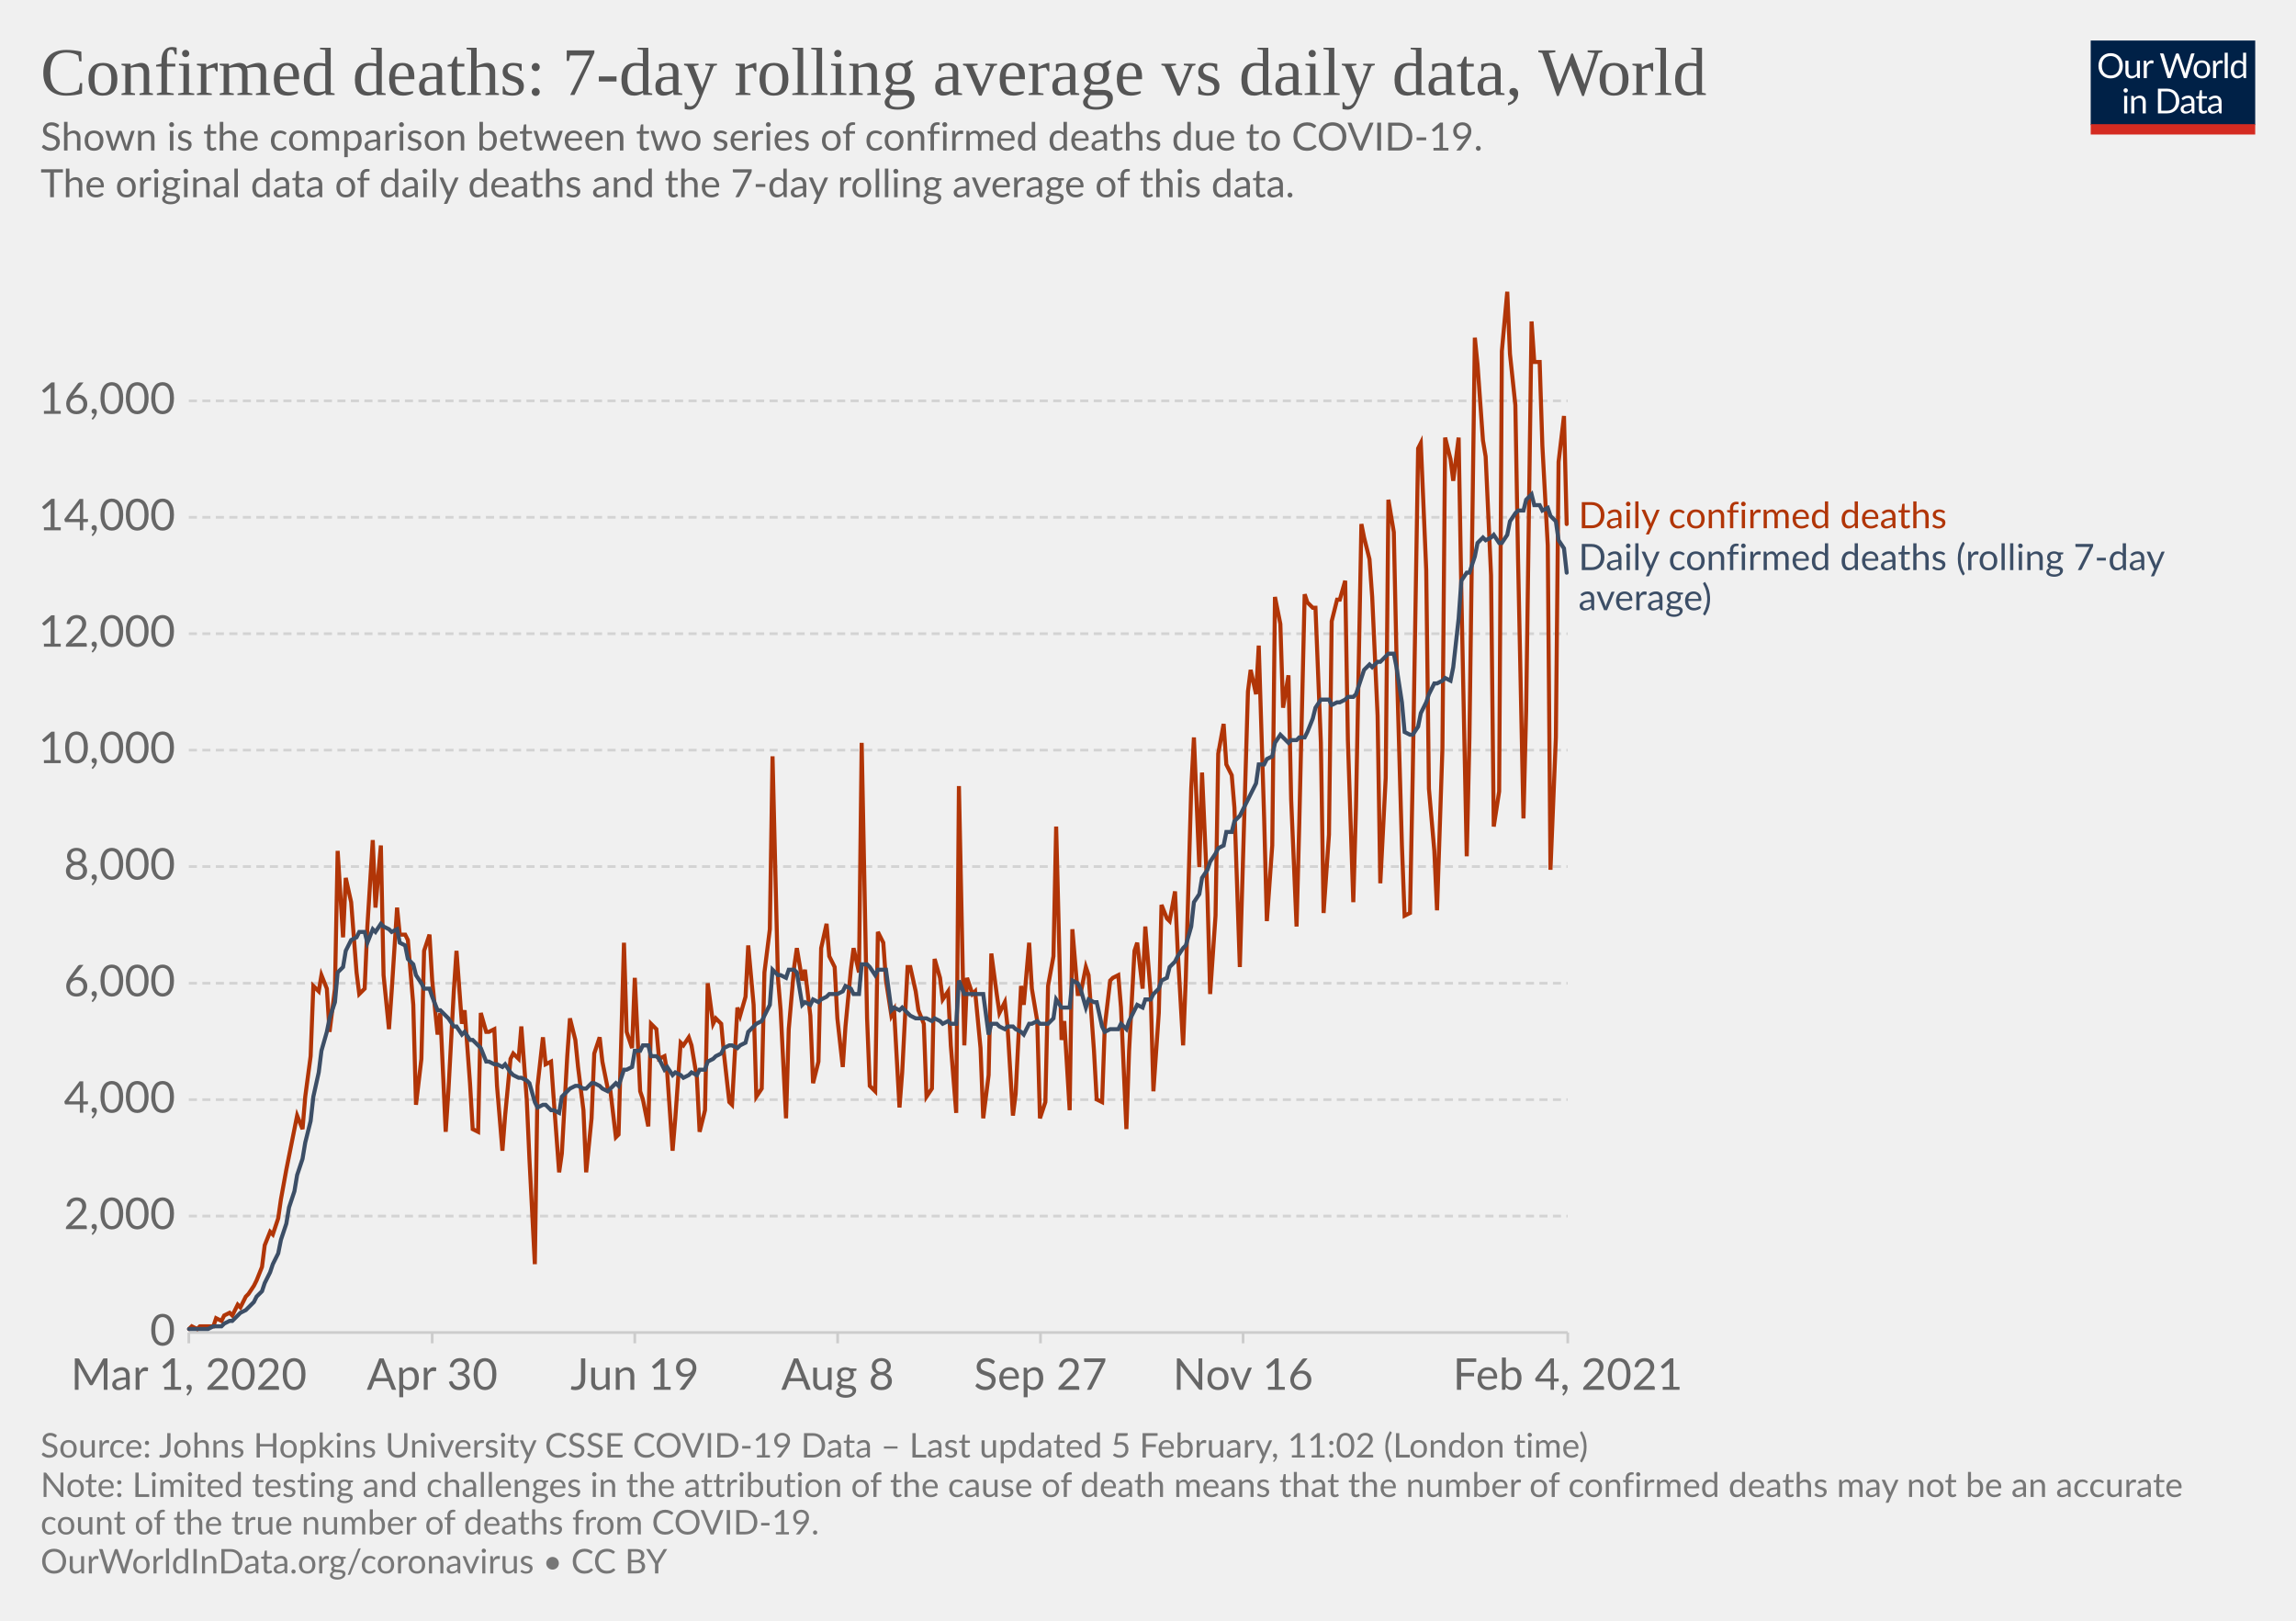
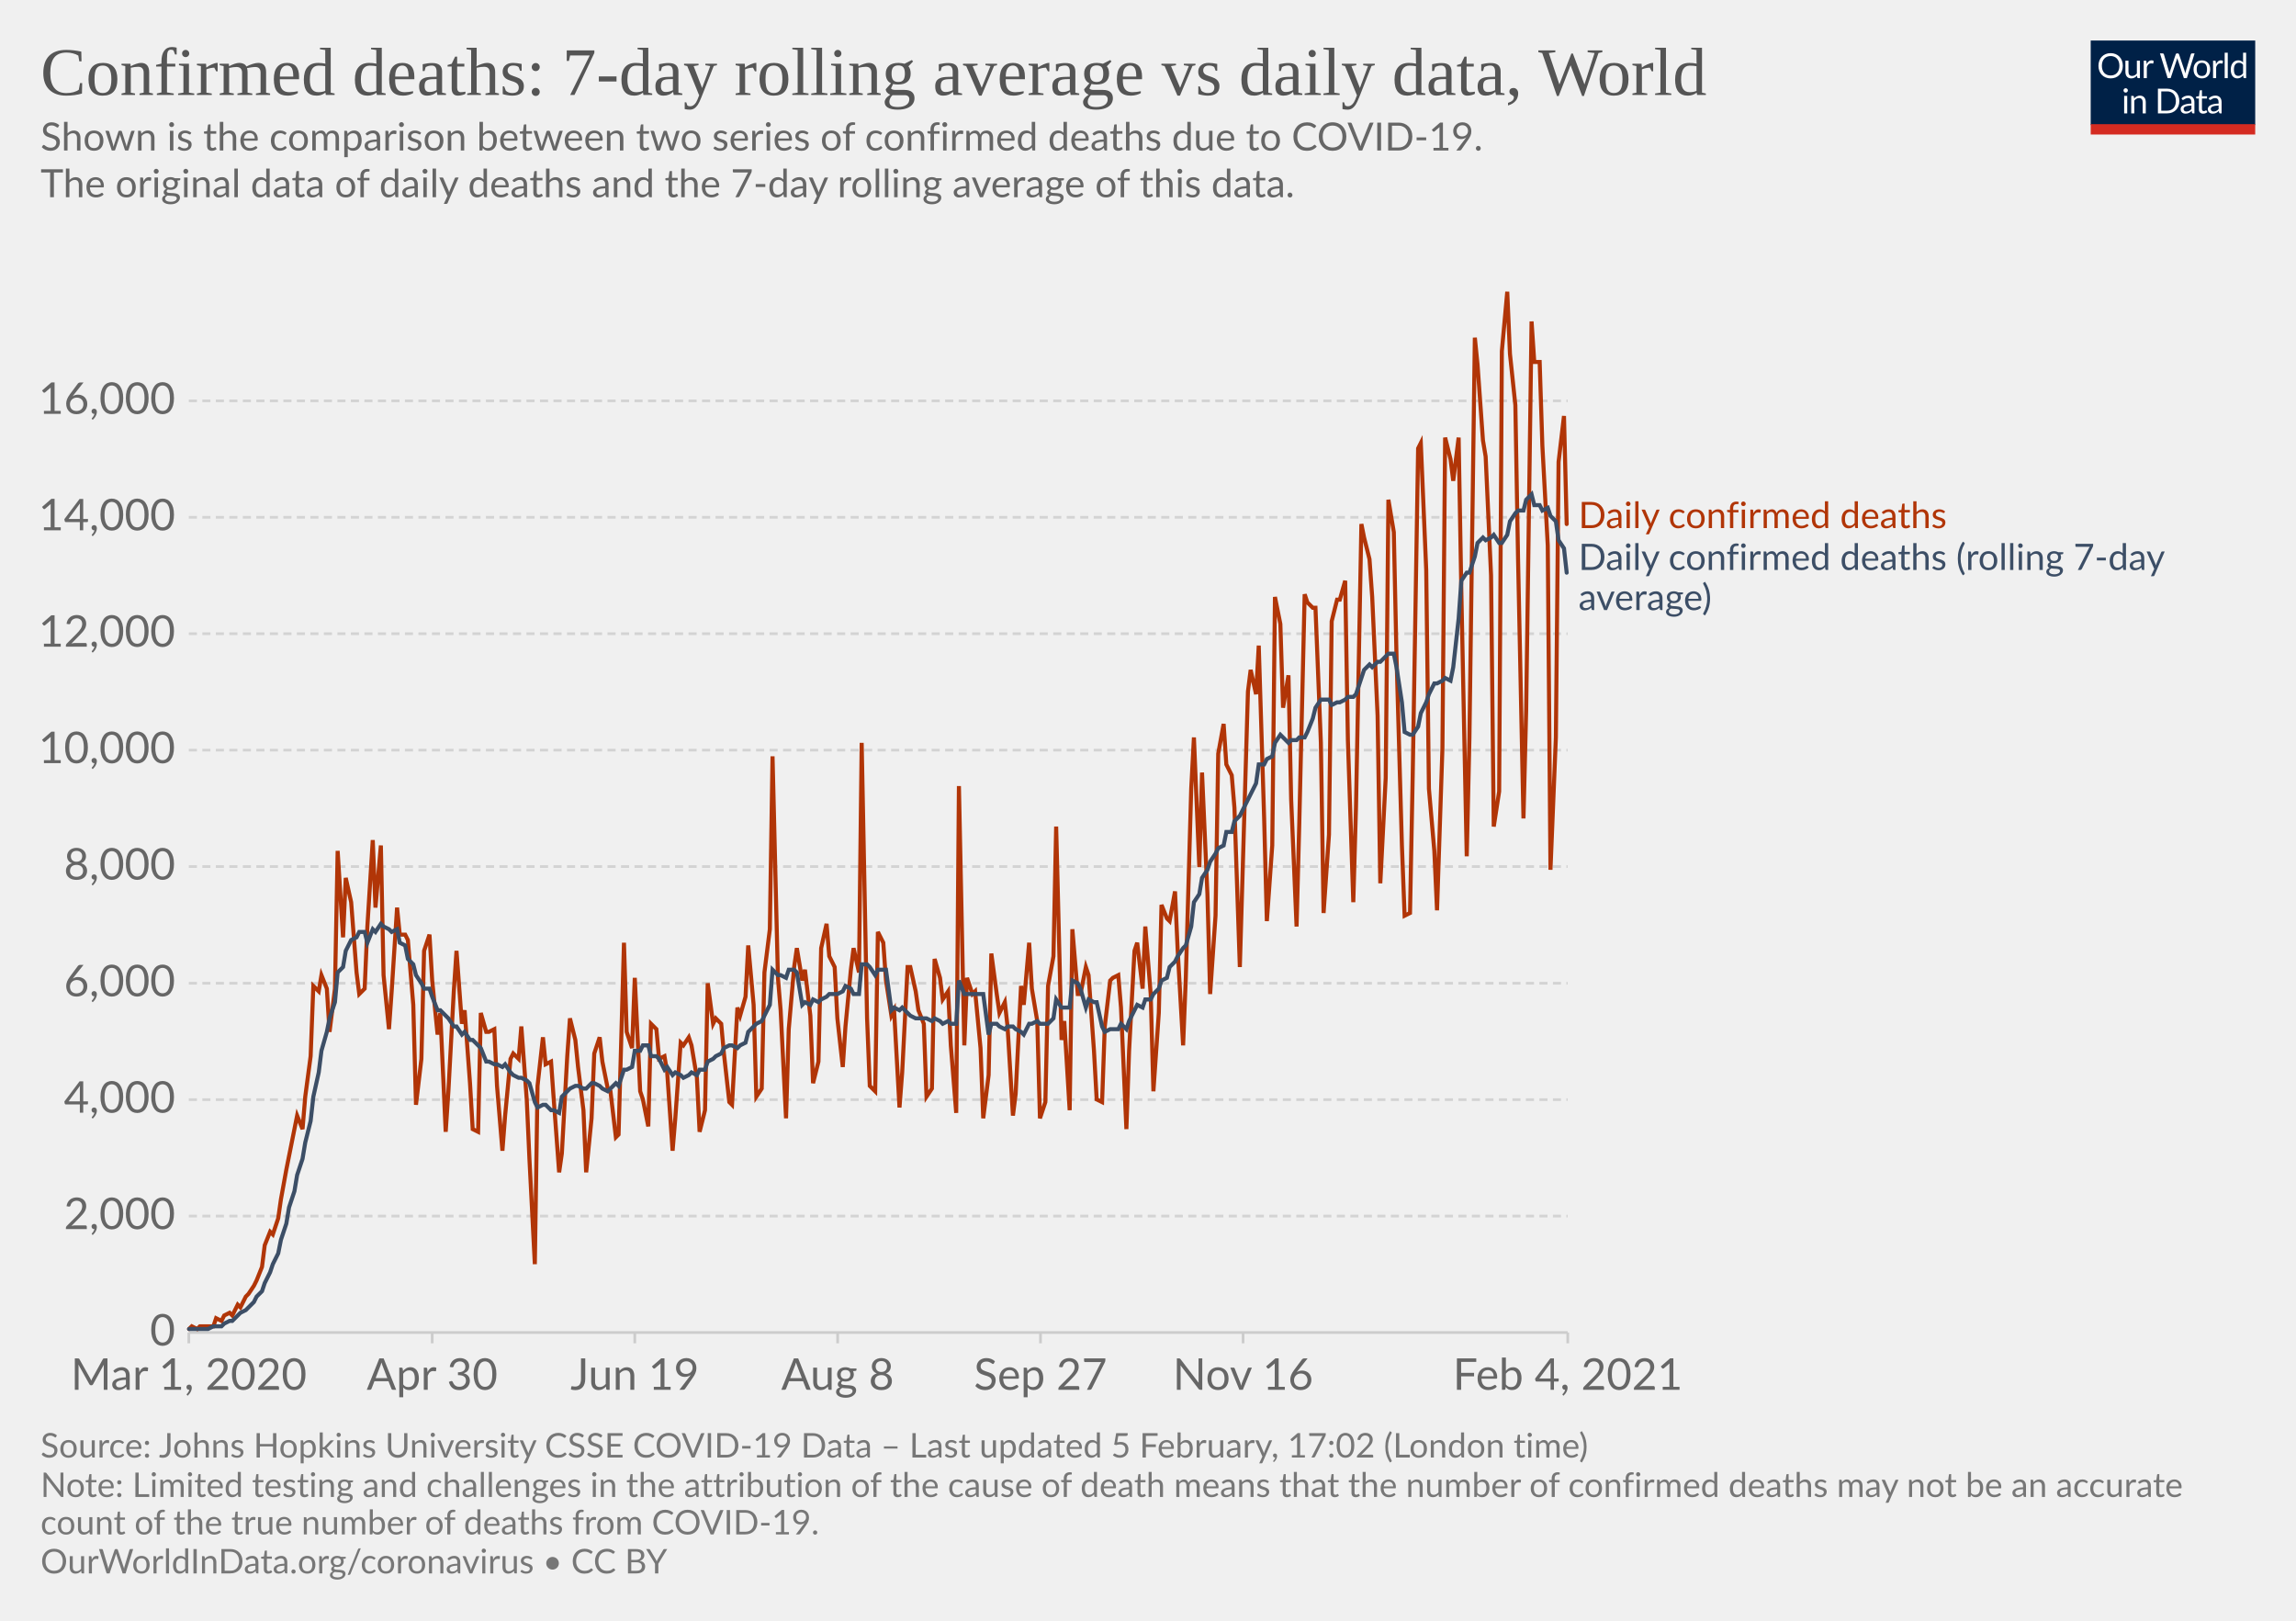
<svg xmlns="http://www.w3.org/2000/svg" version="1.1" style="background-color:#fff;-webkit-font-smoothing:antialiased" width="850" height="600" viewBox="0 0 850 600" font-family="Lato,'Helvetica Neue',Helvetica,Arial,sans-serif" font-size="18" text-rendering="optimizeLegibility">
  <g class="HeaderView">
    <g transform="matrix(.29 0 0 .29 774 15)">
      <svg width="210" height="120" viewBox="0 0 210 120" fill="none">
        <g clip-path="url(#clip0)">
          <path d="M0 0h210v107.89H0V0z" fill="#002147" />
          <path d="M40.98 32.25c0 2.36-.38 4.53-1.12 6.51a14.26 14.26 0 01-8.1 8.4c-1.9.78-4.02 1.17-6.34 1.17a16.6 16.6 0 01-6.33-1.17 14.31 14.31 0 01-8.08-8.4 18.29 18.29 0 01-1.12-6.51c0-2.36.38-4.53 1.12-6.5.75-1.97 1.8-3.67 3.17-5.1a14.32 14.32 0 014.9-3.34c1.92-.8 4.03-1.19 6.34-1.19 2.32 0 4.43.4 6.34 1.19 1.92.8 3.56 1.9 4.93 3.34a14.87 14.87 0 013.17 5.1 18.1 18.1 0 011.12 6.5zm-4.38 0c0-1.94-.26-3.68-.8-5.22a10.91 10.91 0 00-2.24-3.89 9.68 9.68 0 00-3.52-2.46 11.95 11.95 0 00-4.62-.86c-1.68 0-3.21.28-4.6.86a9.88 9.88 0 00-3.54 2.46 10.91 10.91 0 00-2.24 3.9c-.53 1.53-.8 3.27-.8 5.2 0 1.94.27 3.68.8 5.22a11.17 11.17 0 002.24 3.9 10.01 10.01 0 003.55 2.44c1.38.56 2.9.83 4.6.83s3.24-.27 4.61-.83a9.8 9.8 0 003.52-2.44 11.17 11.17 0 002.25-3.9c.53-1.54.8-3.28.8-5.21zm26.22-6.54V48H60.5c-.56 0-.9-.27-1.05-.81l-.31-2.4a12.45 12.45 0 01-3.26 2.6c-1.2.64-2.58.96-4.13.96-1.22 0-2.3-.2-3.24-.6a6.52 6.52 0 01-2.33-1.7 7.37 7.37 0 01-1.43-2.67c-.3-1.04-.46-2.2-.46-3.45V25.7h3.91v14.22c0 1.68.38 2.99 1.15 3.91.77.93 1.96 1.39 3.54 1.39 1.16 0 2.24-.27 3.23-.82a10.42 10.42 0 002.8-2.28V25.7h3.91zm8.61 4.47a9.94 9.94 0 012.6-3.56 5.64 5.64 0 013.76-1.3c.47 0 .92.05 1.34.15.44.1.83.27 1.17.49l-.3 2.92c-.09.37-.3.55-.66.55-.2 0-.5-.04-.9-.13a6.21 6.21 0 00-3.24.18 4.23 4.23 0 00-1.47.92c-.42.4-.81.9-1.17 1.5-.33.58-.64 1.26-.92 2.02V48H67.7V25.71h2.25c.42 0 .72.08.88.25.16.16.27.44.33.83l.26 3.39zm61.16-13.7L122.75 48h-3.82l-7.99-24.05a21.95 21.95 0 01-.42-1.58 38.36 38.36 0 01-.44 1.58L102.05 48h-3.83L88.4 16.47h3.54c.38 0 .7.1.95.29.26.2.43.43.5.73l6.52 21.9.28 1.28.29 1.46.3-1.46.38-1.27 7.41-21.91c.1-.25.26-.48.51-.69.27-.22.58-.33.95-.33h1.23c.38 0 .69.1.92.29a1.77 1.77 0 01.53.73l7.4 21.9a28.4 28.4 0 01.68 2.62 29.52 29.52 0 01.52-2.61l6.54-21.91a1.31 1.31 0 01.48-.7c.27-.21.58-.32.95-.32h3.32zm9.35 8.88c1.63 0 3.1.27 4.4.82a9.43 9.43 0 015.46 5.94c.5 1.4.74 2.98.74 4.73 0 1.76-.25 3.34-.74 4.75a9.43 9.43 0 01-5.46 5.92c-1.3.52-2.77.79-4.4.79-1.64 0-3.12-.27-4.44-.8a9.42 9.42 0 01-3.35-2.3c-.92-1-1.63-2.2-2.13-3.61-.49-1.41-.73-3-.73-4.75s.24-3.33.73-4.73c.5-1.43 1.2-2.64 2.13-3.63a9.4 9.4 0 013.35-2.31c1.32-.55 2.8-.82 4.44-.82zm0 19.89c2.2 0 3.84-.73 4.93-2.2 1.08-1.48 1.63-3.54 1.63-6.18 0-2.66-.55-4.72-1.63-6.2-1.09-1.49-2.73-2.23-4.93-2.23-1.12 0-2.09.2-2.93.57a5.71 5.71 0 00-2.06 1.65 7.5 7.5 0 00-1.24 2.67c-.26 1.04-.4 2.22-.4 3.54 0 2.64.55 4.7 1.64 6.18 1.1 1.47 2.76 2.2 4.99 2.2zm17.97-15.07a9.94 9.94 0 012.6-3.56 5.64 5.64 0 013.76-1.3c.47 0 .91.05 1.34.15.44.1.83.27 1.16.49l-.28 2.92c-.09.37-.31.55-.66.55-.2 0-.5-.04-.9-.13a6.2 6.2 0 00-3.24.18 4.23 4.23 0 00-1.47.92c-.43.4-.82.9-1.17 1.5a13.1 13.1 0 00-.92 2.02V48h-3.94V25.71h2.24c.43 0 .72.08.88.25.17.16.28.44.33.83l.27 3.39zm15.04-14.59V48h-3.92V15.6h3.92zm19.55 15.43a6.22 6.22 0 00-2.38-2.05 6.7 6.7 0 00-2.86-.6c-2.07 0-3.66.75-4.77 2.23-1.12 1.48-1.68 3.6-1.68 6.33 0 1.46.13 2.7.38 3.74a7.29 7.29 0 001.1 2.56 4.35 4.35 0 001.78 1.45c.7.3 1.5.46 2.4.46 1.29 0 2.41-.3 3.36-.88a9.6 9.6 0 002.67-2.49V31.02zm3.91-15.43V48h-2.33c-.56 0-.9-.27-1.06-.81l-.35-2.71a12.13 12.13 0 01-3.25 2.77 8.28 8.28 0 01-4.23 1.06 7.31 7.31 0 01-6.14-2.9c-.73-.96-1.3-2.15-1.69-3.57a18.35 18.35 0 01.07-9.48 11.29 11.29 0 011.89-3.7 8.7 8.7 0 017.06-3.34 7.96 7.96 0 016.12 2.62V15.59h3.91zM46.61 70.71V93H42.7V70.71h3.91zm.84-7c0 .39-.08.75-.24 1.09a2.81 2.81 0 01-1.52 1.47 2.67 2.67 0 01-2.16 0 2.9 2.9 0 01-1.45-1.47 2.67 2.67 0 010-2.16c.15-.35.35-.65.6-.9.25-.27.53-.47.85-.62a2.67 2.67 0 012.16 0c.35.15.65.35.9.62.27.25.47.55.62.9.16.34.24.7.24 1.08zm7.97 10.24c.49-.54 1-1.04 1.54-1.48a9.85 9.85 0 013.66-1.84 8.96 8.96 0 015.43.35c.94.4 1.72.97 2.33 1.71a7.36 7.36 0 011.43 2.67c.32 1.04.49 2.19.49 3.45V93h-3.94V78.81c0-1.69-.4-3-1.17-3.92-.76-.93-1.93-1.4-3.5-1.4a6.6 6.6 0 00-3.25.83c-1 .56-1.92 1.31-2.77 2.27V93h-3.94V70.71h2.35c.56 0 .9.28 1.04.82l.3 2.42zm57.7 3.3c0 2.36-.37 4.5-1.11 6.44a14.3 14.3 0 01-3.17 4.98 14.1 14.1 0 01-4.93 3.2c-1.9.76-4.02 1.13-6.33 1.13H85.8V61.47h11.77c2.31 0 4.42.39 6.33 1.15a13.8 13.8 0 018.1 8.18 17.75 17.75 0 011.12 6.45zm-4.37 0c0-1.94-.26-3.67-.8-5.2a10.94 10.94 0 00-2.23-3.87 9.57 9.57 0 00-3.53-2.42 12.23 12.23 0 00-4.61-.83h-7.5v24.62h7.5c1.7 0 3.24-.28 4.61-.84a9.7 9.7 0 003.53-2.4 10.94 10.94 0 002.24-3.87c.53-1.53.8-3.26.8-5.2zm19.8 5.72c-1.8.06-3.34.2-4.62.44-1.26.22-2.3.51-3.1.88-.8.36-1.37.8-1.74 1.3-.35.5-.53 1.05-.53 1.67 0 .58.1 1.1.3 1.52a3 3 0 00.76 1.05c.34.27.73.46 1.17.6a6.13 6.13 0 001.45.17 7.28 7.28 0 003.5-.81 11.95 11.95 0 002.82-2.2v-4.62zm-12.65-9.11a12.73 12.73 0 013.98-2.66c1.43-.59 3-.88 4.73-.88 1.25 0 2.36.2 3.33.61a6.81 6.81 0 013.94 4.38c.33 1.04.5 2.19.5 3.43V93h-1.74a1.8 1.8 0 01-.88-.18c-.2-.13-.36-.38-.48-.74l-.44-2.12-1.72 1.46a9.48 9.48 0 01-3.74 1.7c-.69.15-1.46.23-2.3.23-.87 0-1.69-.12-2.45-.35a5.34 5.34 0 01-3.34-2.93 6.64 6.64 0 01-.49-2.64c0-.88.25-1.72.73-2.53a6.33 6.33 0 012.35-2.17c1.09-.63 2.5-1.15 4.25-1.54 1.75-.41 3.89-.65 6.42-.7v-1.75c0-1.73-.37-3.03-1.12-3.91-.75-.9-1.84-1.34-3.28-1.34-.97 0-1.78.12-2.44.37-.64.23-1.2.5-1.7.81l-1.23.82c-.33.23-.67.35-1 .35-.27 0-.5-.07-.69-.2a2.1 2.1 0 01-.48-.53l-.7-1.25zm27.67 19.5c-1.76 0-3.12-.5-4.07-1.48-.94-.98-1.41-2.4-1.41-4.25V74h-2.68a.9.9 0 01-.6-.2c-.16-.14-.24-.36-.24-.66v-1.56l3.65-.46.9-6.89a.9.9 0 01.29-.52.88.88 0 01.62-.22H142v7.67h6.44V74H142v13.38c0 .94.22 1.63.68 2.09.45.45 1.04.68 1.76.68a3.21 3.21 0 001.85-.53l.55-.35c.16-.12.3-.18.41-.18.2 0 .4.13.55.38l1.15 1.87a7.45 7.45 0 01-2.44 1.5 8.53 8.53 0 01-2.95.52zm19.68-10.4c-1.8.07-3.34.21-4.62.45-1.26.22-2.3.51-3.1.88-.8.36-1.37.8-1.74 1.3-.35.5-.53 1.05-.53 1.67 0 .58.1 1.1.3 1.52a2.9 2.9 0 00.76 1.05c.34.27.73.46 1.17.6a6.13 6.13 0 001.45.17 7.3 7.3 0 003.5-.81 12.04 12.04 0 002.82-2.2v-4.62zm-12.65-9.1a12.72 12.72 0 013.99-2.66c1.42-.59 3-.88 4.72-.88 1.25 0 2.36.2 3.33.61a6.81 6.81 0 013.94 4.38c.33 1.04.5 2.19.5 3.43V93h-1.74a1.8 1.8 0 01-.88-.18c-.2-.13-.36-.38-.48-.74l-.44-2.12-1.72 1.46a9.48 9.48 0 01-3.74 1.7c-.69.15-1.46.23-2.3.23-.87 0-1.69-.12-2.45-.35a5.33 5.33 0 01-3.34-2.93 6.62 6.62 0 01-.49-2.64c0-.88.25-1.72.73-2.53a6.33 6.33 0 012.35-2.17c1.09-.63 2.5-1.15 4.25-1.54a31.2 31.2 0 016.42-.7v-1.75c0-1.73-.37-3.03-1.12-3.91-.75-.9-1.84-1.34-3.28-1.34-.97 0-1.78.12-2.44.37-.64.23-1.2.5-1.7.81l-1.22.82c-.34.23-.68.35-1.02.35-.26 0-.49-.07-.68-.2a1.88 1.88 0 01-.48-.53l-.7-1.25zM40.98 32.25c0 2.36-.38 4.53-1.12 6.51a14.26 14.26 0 01-8.1 8.4c-1.9.78-4.02 1.17-6.34 1.17a16.6 16.6 0 01-6.33-1.17 14.31 14.31 0 01-8.08-8.4 18.29 18.29 0 01-1.12-6.51c0-2.36.38-4.53 1.12-6.5.75-1.97 1.8-3.67 3.17-5.1a14.32 14.32 0 014.9-3.34c1.92-.8 4.03-1.19 6.34-1.19 2.32 0 4.43.4 6.34 1.19 1.92.8 3.56 1.9 4.93 3.34a14.87 14.87 0 013.17 5.1 18.1 18.1 0 011.12 6.5zm-4.38 0c0-1.94-.26-3.68-.8-5.22a10.91 10.91 0 00-2.24-3.89 9.68 9.68 0 00-3.52-2.46 11.95 11.95 0 00-4.62-.86c-1.68 0-3.21.28-4.6.86a9.88 9.88 0 00-3.54 2.46 10.91 10.91 0 00-2.24 3.9c-.53 1.53-.8 3.27-.8 5.2 0 1.94.27 3.68.8 5.22a11.17 11.17 0 002.24 3.9 10.01 10.01 0 003.55 2.44c1.38.56 2.9.83 4.6.83s3.24-.27 4.61-.83a9.8 9.8 0 003.52-2.44 11.17 11.17 0 002.25-3.9c.53-1.54.8-3.28.8-5.21zm26.22-6.54V48H60.5c-.56 0-.9-.27-1.05-.81l-.31-2.4a12.45 12.45 0 01-3.26 2.6c-1.2.64-2.58.96-4.13.96-1.22 0-2.3-.2-3.24-.6a6.52 6.52 0 01-2.33-1.7 7.37 7.37 0 01-1.43-2.67c-.3-1.04-.46-2.2-.46-3.45V25.7h3.91v14.22c0 1.68.38 2.99 1.15 3.91.77.93 1.96 1.39 3.54 1.39 1.16 0 2.24-.27 3.23-.82a10.42 10.42 0 002.8-2.28V25.7h3.91zm8.61 4.47a9.94 9.94 0 012.6-3.56 5.64 5.64 0 013.76-1.3c.47 0 .92.05 1.34.15.44.1.83.27 1.17.49l-.3 2.92c-.09.37-.3.55-.66.55-.2 0-.5-.04-.9-.13a6.21 6.21 0 00-3.24.18 4.23 4.23 0 00-1.47.92c-.42.4-.81.9-1.17 1.5-.33.58-.64 1.26-.92 2.02V48H67.7V25.71h2.25c.42 0 .72.08.88.25.16.16.27.44.33.83l.26 3.39zm61.16-13.7L122.75 48h-3.82l-7.99-24.05a21.95 21.95 0 01-.42-1.58 38.36 38.36 0 01-.44 1.58L102.05 48h-3.83L88.4 16.47h3.54c.38 0 .7.1.95.29.26.2.43.43.5.73l6.52 21.9.28 1.28.29 1.46.3-1.46.38-1.27 7.41-21.91c.1-.25.26-.48.51-.69.27-.22.58-.33.95-.33h1.23c.38 0 .69.1.92.29a1.77 1.77 0 01.53.73l7.4 21.9a28.4 28.4 0 01.68 2.62 29.52 29.52 0 01.52-2.61l6.54-21.91a1.31 1.31 0 01.48-.7c.27-.21.58-.32.95-.32h3.32zm9.35 8.88c1.63 0 3.1.27 4.4.82a9.43 9.43 0 015.46 5.94c.5 1.4.74 2.98.74 4.73 0 1.76-.25 3.34-.74 4.75a9.43 9.43 0 01-5.46 5.92c-1.3.52-2.77.79-4.4.79-1.64 0-3.12-.27-4.44-.8a9.42 9.42 0 01-3.35-2.3c-.92-1-1.63-2.2-2.13-3.61-.49-1.41-.73-3-.73-4.75s.24-3.33.73-4.73c.5-1.43 1.2-2.64 2.13-3.63a9.4 9.4 0 013.35-2.31c1.32-.55 2.8-.82 4.44-.82zm0 19.89c2.2 0 3.84-.73 4.93-2.2 1.08-1.48 1.63-3.54 1.63-6.18 0-2.66-.55-4.72-1.63-6.2-1.09-1.49-2.73-2.23-4.93-2.23-1.12 0-2.09.2-2.93.57a5.71 5.71 0 00-2.06 1.65 7.5 7.5 0 00-1.24 2.67c-.26 1.04-.4 2.22-.4 3.54 0 2.64.55 4.7 1.64 6.18 1.1 1.47 2.76 2.2 4.99 2.2zm17.97-15.07a9.94 9.94 0 012.6-3.56 5.64 5.64 0 013.76-1.3c.47 0 .91.05 1.34.15.44.1.83.27 1.16.49l-.28 2.92c-.09.37-.31.55-.66.55-.2 0-.5-.04-.9-.13a6.2 6.2 0 00-3.24.18 4.23 4.23 0 00-1.47.92c-.43.4-.82.9-1.17 1.5a13.1 13.1 0 00-.92 2.02V48h-3.94V25.71h2.24c.43 0 .72.08.88.25.17.16.28.44.33.83l.27 3.39zm15.04-14.59V48h-3.92V15.6h3.92zm19.55 15.43a6.22 6.22 0 00-2.38-2.05 6.7 6.7 0 00-2.86-.6c-2.07 0-3.66.75-4.77 2.23-1.12 1.48-1.68 3.6-1.68 6.33 0 1.46.13 2.7.38 3.74a7.29 7.29 0 001.1 2.56 4.35 4.35 0 001.78 1.45c.7.3 1.5.46 2.4.46 1.29 0 2.41-.3 3.36-.88a9.6 9.6 0 002.67-2.49V31.02zm3.91-15.43V48h-2.33c-.56 0-.9-.27-1.06-.81l-.35-2.71a12.13 12.13 0 01-3.25 2.77 8.28 8.28 0 01-4.23 1.06 7.31 7.31 0 01-6.14-2.9c-.73-.96-1.3-2.15-1.69-3.57a18.35 18.35 0 01.07-9.48 11.29 11.29 0 011.89-3.7 8.7 8.7 0 017.06-3.34 7.96 7.96 0 016.12 2.62V15.59h3.91zM46.61 70.71V93H42.7V70.71h3.91zm.84-7c0 .39-.08.75-.24 1.09a2.81 2.81 0 01-1.52 1.47 2.67 2.67 0 01-2.16 0 2.9 2.9 0 01-1.45-1.47 2.67 2.67 0 010-2.16c.15-.35.35-.65.6-.9.25-.27.53-.47.85-.62a2.67 2.67 0 012.16 0c.35.15.65.35.9.62.27.25.47.55.62.9.16.34.24.7.24 1.08zm7.97 10.24c.49-.54 1-1.04 1.54-1.48a9.85 9.85 0 013.66-1.84 8.96 8.96 0 015.43.35c.94.4 1.72.97 2.33 1.71a7.36 7.36 0 011.43 2.67c.32 1.04.49 2.19.49 3.45V93h-3.94V78.81c0-1.69-.4-3-1.17-3.92-.76-.93-1.93-1.4-3.5-1.4a6.6 6.6 0 00-3.25.83c-1 .56-1.92 1.31-2.77 2.27V93h-3.94V70.71h2.35c.56 0 .9.28 1.04.82l.3 2.42zm57.7 3.3c0 2.36-.37 4.5-1.11 6.44a14.3 14.3 0 01-3.17 4.98 14.1 14.1 0 01-4.93 3.2c-1.9.76-4.02 1.13-6.33 1.13H85.8V61.47h11.77c2.31 0 4.42.39 6.33 1.15a13.8 13.8 0 018.1 8.18 17.75 17.75 0 011.12 6.45zm-4.37 0c0-1.94-.26-3.67-.8-5.2a10.94 10.94 0 00-2.23-3.87 9.57 9.57 0 00-3.53-2.42 12.23 12.23 0 00-4.61-.83h-7.5v24.62h7.5c1.7 0 3.24-.28 4.61-.84a9.7 9.7 0 003.53-2.4 10.94 10.94 0 002.24-3.87c.53-1.53.8-3.26.8-5.2zm19.8 5.72c-1.8.06-3.34.2-4.62.44-1.26.22-2.3.51-3.1.88-.8.36-1.37.8-1.74 1.3-.35.5-.53 1.05-.53 1.67 0 .58.1 1.1.3 1.52a3 3 0 00.76 1.05c.34.27.73.46 1.17.6a6.13 6.13 0 001.45.17 7.28 7.28 0 003.5-.81 11.95 11.95 0 002.82-2.2v-4.62zm-12.65-9.11a12.73 12.73 0 013.98-2.66c1.43-.59 3-.88 4.73-.88 1.25 0 2.36.2 3.33.61a6.81 6.81 0 013.94 4.38c.33 1.04.5 2.19.5 3.43V93h-1.74a1.8 1.8 0 01-.88-.18c-.2-.13-.36-.38-.48-.74l-.44-2.12-1.72 1.46a9.48 9.48 0 01-3.74 1.7c-.69.15-1.46.23-2.3.23-.87 0-1.69-.12-2.45-.35a5.34 5.34 0 01-3.34-2.93 6.64 6.64 0 01-.49-2.64c0-.88.25-1.72.73-2.53a6.33 6.33 0 012.35-2.17c1.09-.63 2.5-1.15 4.25-1.54 1.75-.41 3.89-.65 6.42-.7v-1.75c0-1.73-.37-3.03-1.12-3.91-.75-.9-1.84-1.34-3.28-1.34-.97 0-1.78.12-2.44.37-.64.23-1.2.5-1.7.81l-1.23.82c-.33.23-.67.35-1 .35-.27 0-.5-.07-.69-.2a2.1 2.1 0 01-.48-.53l-.7-1.25zm27.67 19.5c-1.76 0-3.12-.5-4.07-1.48-.94-.98-1.41-2.4-1.41-4.25V74h-2.68a.9.9 0 01-.6-.2c-.16-.14-.24-.36-.24-.66v-1.56l3.65-.46.9-6.89a.9.9 0 01.29-.52.88.88 0 01.62-.22H142v7.67h6.44V74H142v13.38c0 .94.22 1.63.68 2.09.45.45 1.04.68 1.76.68a3.21 3.21 0 001.85-.53l.55-.35c.16-.12.3-.18.41-.18.2 0 .4.13.55.38l1.15 1.87a7.45 7.45 0 01-2.44 1.5 8.53 8.53 0 01-2.95.52zm19.68-10.4c-1.8.07-3.34.21-4.62.45-1.26.22-2.3.51-3.1.88-.8.36-1.37.8-1.74 1.3-.35.5-.53 1.05-.53 1.67 0 .58.1 1.1.3 1.52a2.9 2.9 0 00.76 1.05c.34.27.73.46 1.17.6a6.13 6.13 0 001.45.17 7.3 7.3 0 003.5-.81 12.04 12.04 0 002.82-2.2v-4.62zm-12.65-9.1a12.72 12.72 0 013.99-2.66c1.42-.59 3-.88 4.72-.88 1.25 0 2.36.2 3.33.61a6.81 6.81 0 013.94 4.38c.33 1.04.5 2.19.5 3.43V93h-1.74a1.8 1.8 0 01-.88-.18c-.2-.13-.36-.38-.48-.74l-.44-2.12-1.72 1.46a9.48 9.48 0 01-3.74 1.7c-.69.15-1.46.23-2.3.23-.87 0-1.69-.12-2.45-.35a5.33 5.33 0 01-3.34-2.93 6.62 6.62 0 01-.49-2.64c0-.88.25-1.72.73-2.53a6.33 6.33 0 012.35-2.17c1.09-.63 2.5-1.15 4.25-1.54a31.2 31.2 0 016.42-.7v-1.75c0-1.73-.37-3.03-1.12-3.91-.75-.9-1.84-1.34-3.28-1.34-.97 0-1.78.12-2.44.37-.64.23-1.2.5-1.7.81l-1.22.82c-.34.23-.68.35-1.02.35-.26 0-.49-.07-.68-.2a1.88 1.88 0 01-.48-.53l-.7-1.25zM40.98 32.25c0 2.36-.38 4.53-1.12 6.51a14.26 14.26 0 01-8.1 8.4c-1.9.78-4.02 1.17-6.34 1.17a16.6 16.6 0 01-6.33-1.17 14.31 14.31 0 01-8.08-8.4 18.29 18.29 0 01-1.12-6.51c0-2.36.38-4.53 1.12-6.5.75-1.97 1.8-3.67 3.17-5.1a14.32 14.32 0 014.9-3.34c1.92-.8 4.03-1.19 6.34-1.19 2.32 0 4.43.4 6.34 1.19 1.92.8 3.56 1.9 4.93 3.34a14.87 14.87 0 013.17 5.1 18.1 18.1 0 011.12 6.5zm-4.38 0c0-1.94-.26-3.68-.8-5.22a10.91 10.91 0 00-2.24-3.89 9.68 9.68 0 00-3.52-2.46 11.95 11.95 0 00-4.62-.86c-1.68 0-3.21.28-4.6.86a9.88 9.88 0 00-3.54 2.46 10.91 10.91 0 00-2.24 3.9c-.53 1.53-.8 3.27-.8 5.2 0 1.94.27 3.68.8 5.22a11.17 11.17 0 002.24 3.9 10.01 10.01 0 003.55 2.44c1.38.56 2.9.83 4.6.83s3.24-.27 4.61-.83a9.8 9.8 0 003.52-2.44 11.17 11.17 0 002.25-3.9c.53-1.54.8-3.28.8-5.21zm26.22-6.54V48H60.5c-.56 0-.9-.27-1.05-.81l-.31-2.4a12.45 12.45 0 01-3.26 2.6c-1.2.64-2.58.96-4.13.96-1.22 0-2.3-.2-3.24-.6a6.52 6.52 0 01-2.33-1.7 7.37 7.37 0 01-1.43-2.67c-.3-1.04-.46-2.2-.46-3.45V25.7h3.91v14.22c0 1.68.38 2.99 1.15 3.91.77.93 1.96 1.39 3.54 1.39 1.16 0 2.24-.27 3.23-.82a10.42 10.42 0 002.8-2.28V25.7h3.91zm8.61 4.47a9.94 9.94 0 012.6-3.56 5.64 5.64 0 013.76-1.3c.47 0 .92.05 1.34.15.44.1.83.27 1.17.49l-.3 2.92c-.09.37-.3.55-.66.55-.2 0-.5-.04-.9-.13a6.21 6.21 0 00-3.24.18 4.23 4.23 0 00-1.47.92c-.42.4-.81.9-1.17 1.5-.33.58-.64 1.26-.92 2.02V48H67.7V25.71h2.25c.42 0 .72.08.88.25.16.16.27.44.33.83l.26 3.39zm61.16-13.7L122.75 48h-3.82l-7.99-24.05a21.95 21.95 0 01-.42-1.58 38.36 38.36 0 01-.44 1.58L102.05 48h-3.83L88.4 16.47h3.54c.38 0 .7.1.95.29.26.2.43.43.5.73l6.52 21.9.28 1.28.29 1.46.3-1.46.38-1.27 7.41-21.91c.1-.25.26-.48.51-.69.27-.22.58-.33.95-.33h1.23c.38 0 .69.1.92.29a1.77 1.77 0 01.53.73l7.4 21.9a28.4 28.4 0 01.68 2.62 29.52 29.52 0 01.52-2.61l6.54-21.91a1.31 1.31 0 01.48-.7c.27-.21.58-.32.95-.32h3.32zm9.35 8.88c1.63 0 3.1.27 4.4.82a9.43 9.43 0 015.46 5.94c.5 1.4.74 2.98.74 4.73 0 1.76-.25 3.34-.74 4.75a9.43 9.43 0 01-5.46 5.92c-1.3.52-2.77.79-4.4.79-1.64 0-3.12-.27-4.44-.8a9.42 9.42 0 01-3.35-2.3c-.92-1-1.63-2.2-2.13-3.61-.49-1.41-.73-3-.73-4.75s.24-3.33.73-4.73c.5-1.43 1.2-2.64 2.13-3.63a9.4 9.4 0 013.35-2.31c1.32-.55 2.8-.82 4.44-.82zm0 19.89c2.2 0 3.84-.73 4.93-2.2 1.08-1.48 1.63-3.54 1.63-6.18 0-2.66-.55-4.72-1.63-6.2-1.09-1.49-2.73-2.23-4.93-2.23-1.12 0-2.09.2-2.93.57a5.71 5.71 0 00-2.06 1.65 7.5 7.5 0 00-1.24 2.67c-.26 1.04-.4 2.22-.4 3.54 0 2.64.55 4.7 1.64 6.18 1.1 1.47 2.76 2.2 4.99 2.2zm17.97-15.07a9.94 9.94 0 012.6-3.56 5.64 5.64 0 013.76-1.3c.47 0 .91.05 1.34.15.44.1.83.27 1.16.49l-.28 2.92c-.09.37-.31.55-.66.55-.2 0-.5-.04-.9-.13a6.2 6.2 0 00-3.24.18 4.23 4.23 0 00-1.47.92c-.43.4-.82.9-1.17 1.5a13.1 13.1 0 00-.92 2.02V48h-3.94V25.71h2.24c.43 0 .72.08.88.25.17.16.28.44.33.83l.27 3.39zm15.04-14.59V48h-3.92V15.6h3.92zm19.55 15.43a6.22 6.22 0 00-2.38-2.05 6.7 6.7 0 00-2.86-.6c-2.07 0-3.66.75-4.77 2.23-1.12 1.48-1.68 3.6-1.68 6.33 0 1.46.13 2.7.38 3.74a7.29 7.29 0 001.1 2.56 4.35 4.35 0 001.78 1.45c.7.3 1.5.46 2.4.46 1.29 0 2.41-.3 3.36-.88a9.6 9.6 0 002.67-2.49V31.02zm3.91-15.43V48h-2.33c-.56 0-.9-.27-1.06-.81l-.35-2.71a12.13 12.13 0 01-3.25 2.77 8.28 8.28 0 01-4.23 1.06 7.31 7.31 0 01-6.14-2.9c-.73-.96-1.3-2.15-1.69-3.57a18.35 18.35 0 01.07-9.48 11.29 11.29 0 011.89-3.7 8.7 8.7 0 017.06-3.34 7.96 7.96 0 016.12 2.62V15.59h3.91zM46.61 70.71V93H42.7V70.71h3.91zm.84-7c0 .39-.08.75-.24 1.09a2.81 2.81 0 01-1.52 1.47 2.67 2.67 0 01-2.16 0 2.9 2.9 0 01-1.45-1.47 2.67 2.67 0 010-2.16c.15-.35.35-.65.6-.9.25-.27.53-.47.85-.62a2.67 2.67 0 012.16 0c.35.15.65.35.9.62.27.25.47.55.62.9.16.34.24.7.24 1.08zm7.97 10.24c.49-.54 1-1.04 1.54-1.48a9.85 9.85 0 013.66-1.84 8.96 8.96 0 015.43.35c.94.4 1.72.97 2.33 1.71a7.36 7.36 0 011.43 2.67c.32 1.04.49 2.19.49 3.45V93h-3.94V78.81c0-1.69-.4-3-1.17-3.92-.76-.93-1.93-1.4-3.5-1.4a6.6 6.6 0 00-3.25.83c-1 .56-1.92 1.31-2.77 2.27V93h-3.94V70.71h2.35c.56 0 .9.28 1.04.82l.3 2.42zm57.7 3.3c0 2.36-.37 4.5-1.11 6.44a14.3 14.3 0 01-3.17 4.98 14.1 14.1 0 01-4.93 3.2c-1.9.76-4.02 1.13-6.33 1.13H85.8V61.47h11.77c2.31 0 4.42.39 6.33 1.15a13.8 13.8 0 018.1 8.18 17.75 17.75 0 011.12 6.45zm-4.37 0c0-1.94-.26-3.67-.8-5.2a10.94 10.94 0 00-2.23-3.87 9.57 9.57 0 00-3.53-2.42 12.23 12.23 0 00-4.61-.83h-7.5v24.62h7.5c1.7 0 3.24-.28 4.61-.84a9.7 9.7 0 003.53-2.4 10.94 10.94 0 002.24-3.87c.53-1.53.8-3.26.8-5.2zm19.8 5.72c-1.8.06-3.34.2-4.62.44-1.26.22-2.3.51-3.1.88-.8.36-1.37.8-1.74 1.3-.35.5-.53 1.05-.53 1.67 0 .58.1 1.1.3 1.52a3 3 0 00.76 1.05c.34.27.73.46 1.17.6a6.13 6.13 0 001.45.17 7.28 7.28 0 003.5-.81 11.95 11.95 0 002.82-2.2v-4.62zm-12.65-9.11a12.73 12.73 0 013.98-2.66c1.43-.59 3-.88 4.73-.88 1.25 0 2.36.2 3.33.61a6.81 6.81 0 013.94 4.38c.33 1.04.5 2.19.5 3.43V93h-1.74a1.8 1.8 0 01-.88-.18c-.2-.13-.36-.38-.48-.74l-.44-2.12-1.72 1.46a9.48 9.48 0 01-3.74 1.7c-.69.15-1.46.23-2.3.23-.87 0-1.69-.12-2.45-.35a5.34 5.34 0 01-3.34-2.93 6.64 6.64 0 01-.49-2.64c0-.88.25-1.72.73-2.53a6.33 6.33 0 012.35-2.17c1.09-.63 2.5-1.15 4.25-1.54 1.75-.41 3.89-.65 6.42-.7v-1.75c0-1.73-.37-3.03-1.12-3.91-.75-.9-1.84-1.34-3.28-1.34-.97 0-1.78.12-2.44.37-.64.23-1.2.5-1.7.81l-1.23.82c-.33.23-.67.35-1 .35-.27 0-.5-.07-.69-.2a2.1 2.1 0 01-.48-.53l-.7-1.25zm27.67 19.5c-1.76 0-3.12-.5-4.07-1.48-.94-.98-1.41-2.4-1.41-4.25V74h-2.68a.9.9 0 01-.6-.2c-.16-.14-.24-.36-.24-.66v-1.56l3.65-.46.9-6.89a.9.9 0 01.29-.52.88.88 0 01.62-.22H142v7.67h6.44V74H142v13.38c0 .94.22 1.63.68 2.09.45.45 1.04.68 1.76.68a3.21 3.21 0 001.85-.53l.55-.35c.16-.12.3-.18.41-.18.2 0 .4.13.55.38l1.15 1.87a7.45 7.45 0 01-2.44 1.5 8.53 8.53 0 01-2.95.52zm19.68-10.4c-1.8.07-3.34.21-4.62.45-1.26.22-2.3.51-3.1.88-.8.36-1.37.8-1.74 1.3-.35.5-.53 1.05-.53 1.67 0 .58.1 1.1.3 1.52a2.9 2.9 0 00.76 1.05c.34.27.73.46 1.17.6a6.13 6.13 0 001.45.17 7.3 7.3 0 003.5-.81 12.04 12.04 0 002.82-2.2v-4.62zm-12.65-9.1a12.72 12.72 0 013.99-2.66c1.42-.59 3-.88 4.72-.88 1.25 0 2.36.2 3.33.61a6.81 6.81 0 013.94 4.38c.33 1.04.5 2.19.5 3.43V93h-1.74a1.8 1.8 0 01-.88-.18c-.2-.13-.36-.38-.48-.74l-.44-2.12-1.72 1.46a9.48 9.48 0 01-3.74 1.7c-.69.15-1.46.23-2.3.23-.87 0-1.69-.12-2.45-.35a5.33 5.33 0 01-3.34-2.93 6.62 6.62 0 01-.49-2.64c0-.88.25-1.72.73-2.53a6.33 6.33 0 012.35-2.17c1.09-.63 2.5-1.15 4.25-1.54a31.2 31.2 0 016.42-.7v-1.75c0-1.73-.37-3.03-1.12-3.91-.75-.9-1.84-1.34-3.28-1.34-.97 0-1.78.12-2.44.37-.64.23-1.2.5-1.7.81l-1.22.82c-.34.23-.68.35-1.02.35-.26 0-.49-.07-.68-.2a1.88 1.88 0 01-.48-.53l-.7-1.25z" fill="#fff" />
          <path fill="#D42B21" d="M0 106.79h210V120H0z" />
        </g>
        <defs>
          <clipPath id="clip0">
            <path fill="#fff" d="M0 0h210v120H0z" />
          </clipPath>
        </defs>
      </svg>
    </g>
    <a href="https://ourworldindata.org/grapher/daily-confirmed-deaths-comparison-with-rolling-average?time=2020-03-01..latest" target="_blank" rel="noopener" font-family="&quot;Playfair Display&quot;,Georgia,&quot;Times New Roman&quot;,serif">
      <text font-size="25.2" x="15" y="35.2" fill="#555">
        <tspan x="15" y="35.16">Confirmed deaths: 7-day rolling average vs daily data, World</tspan>
      </text>
    </a>
    <text font-size="14.4" x="15" y="55.7" fill="#666">
      <tspan x="15" y="55.72">Shown is the comparison between two series of confirmed deaths due to COVID-19.</tspan>
      <tspan x="15" y="73"> The original data of daily deaths and the 7-day rolling average of this data.</tspan>
      <tspan x="15" y="90.28" />
    </text>
  </g>
  <g class="LineChart">
    <defs>
      <clipPath id="a">
        <path d="M59.9 0h830v813.4h-830z" />
      </clipPath>
    </defs>
    <g class="DualAxisView">
      <g class="HorizontalAxis">
        <path stroke="#ccc" d="M69.9 493.3v4M160 493.3v4M235 493.3v4M310.1 493.3v4M385.2 493.3v4M460.2 493.3v4M580.4 493.3v4" />
        <text x="69.9" y="514.5" fill="#666" text-anchor="middle" font-size="16.2">Mar 1, 2020</text>
        <text x="160" y="514.5" fill="#666" text-anchor="middle" font-size="16.2">Apr 30</text>
        <text x="235" y="514.5" fill="#666" text-anchor="middle" font-size="16.2">Jun 19</text>
        <text x="310.1" y="514.5" fill="#666" text-anchor="middle" font-size="16.2">Aug 8</text>
        <text x="385.2" y="514.5" fill="#666" text-anchor="middle" font-size="16.2">Sep 27</text>
        <text x="460.2" y="514.5" fill="#666" text-anchor="middle" font-size="16.2">Nov 16</text>
        <text x="580.4" y="514.5" fill="#666" text-anchor="middle" font-size="16.2">Feb 4, 2021</text>
      </g>
      <g class="VerticalAxis" fill="#666" dominant-baseline="middle" text-anchor="end" font-size="16.2">
        <text x="64.9" y="493.3">0</text>
        <text x="64.9" y="450.2">2,000</text>
        <text x="64.9" y="407.1">4,000</text>
        <text x="64.9" y="364">6,000</text>
        <text x="64.9" y="320.8">8,000</text>
        <text x="64.9" y="277.7">10,000</text>
        <text x="64.9" y="234.6">12,000</text>
        <text x="64.9" y="191.5">14,000</text>
        <text x="64.9" y="148.4">16,000</text>
      </g>
      <g class="AxisGridLines horizontalLines">
        <path stroke="#ccc" d="M69.9 493.3h510.46" />
        <path stroke="#d3d3d3" stroke-dasharray="3,2" d="M69.9 450.2h510.46M69.9 407.1h510.46M69.9 364h510.46M69.9 320.8h510.46M69.9 277.7h510.46M69.9 234.6h510.46M69.9 191.5h510.46M69.9 148.4h510.46" />
      </g>
    </g>
    <g clip-path="url(#a)">
      <g class="LineLabels" cursor="default">
        <g class="legendMark">
-           <text font-size="13.5" x="584.4" y="195.6" fill="#B13507">
-             <tspan x="584.36" y="195.55">Daily confirmed deaths</tspan>
+           <text font-size="13.5" x="584.4" y="195.5" fill="#B13507">
+             <tspan x="584.36" y="195.5">Daily confirmed deaths</tspan>
          </text>
        </g>
        <g class="legendMark">
-           <text font-size="13.5" x="584.4" y="211.1" fill="#3C4E66">
-             <tspan x="584.36" y="211.05">Daily confirmed deaths (rolling 7-day</tspan>
-             <tspan x="584.36" y="225.9">average)</tspan>
+           <text font-size="13.5" x="584.4" y="211" fill="#3C4E66">
+             <tspan x="584.36" y="211">Daily confirmed deaths (rolling 7-day</tspan>
+             <tspan x="584.36" y="225.85">average)</tspan>
          </text>
        </g>
      </g>
      <g class="Lines">
        <g class="key-World_0">
          <path stroke="#B13507" stroke-linecap="round" d="M70 492l1-1 2 1 1-1h5l1-3 2 1 1-2 2-1 1 1 2-4 1 1 2-4 1-1 2-3 1-2 2-5 1-8 2-5 1 1 2-6 1-7 2-11 1-5 2-10 1-5 2 5 1-12 2-15 1-26 2 2 1-6 2 5 1 16 2-16 1-51 2 32 1-22 2 9 2 26 1 8 2-2 1-23 2-32 1 25 2-23 1 48 2 20 1-14 2-31 1 10h2l1 2 2 24 1 37 2-17 1-40 2-6 1 17 2 20 1-8 2 44 1-15 2-37 1-15 2 27 1-5 2 27 1 17 2 1 1-44 2 7h1l2-1 1 21 2 24 1-13 2-21 1-2 2 2 1-12 2 27 1 22 2 39 1-66 2-18 1 10 2-1 1 14 2 27 1-7 2-36 1-14 2 8 1 10 2 16 1 23 2-20 1-24 2-6 1 9 2 10 1 1 2 17 1-1 2-71 1 33 2 6 1-26 2 42 1 3 2 10 1-38 2 2 1 11 2-1 1 6 2 29 1-12 2-28 1 1 2-3 1 3 2 12 1 20 2-8 1-47 2 15 1-2 2 2 1 11 2 18 1 1 2-36 1 3 2-7 1-19 2 22 1 34 2-3 1-43 2-16 1-64 2 82 1 12 2 40 1-33 2-23 1-7 2 12 1-4 2 17 1 25 2-8 1-42 2-9 1 12 2 4 1 19 2 18 1-15 2-21 1-8 2 9 1-85 2 102 1 25 2 2 1-59 2 4 1 14 2 13 1-2 2 36 1-13 2-39h1l2 9 1 7 2 5 1 27 2-3 1-48 2 7 1 8 2-3 1 20 2 25 1-121 2 96 1-25 2 6 1-1 2 21 1 26 2-16 1-45 2 15 1 7 2-4 1 9 2 33 1-8 2-40 1 7 2-23 1 17 2 12 1 36 2-6 1-43 2-11 1-48 2 79 1-7 2 33 1-67 2 24h1l2-10 1 3 2 28 1 18 2 1 1-28 2-17 1-1 2-1 1 12 2 45 1-29 2-37 1-3 2 17 1-23 2 25 1 36 2-29 1-40 2 5 1 1 2-11 1 22 2 35 1-25 2-70 1-19 2 48 1-35 2 45 1 37 2-29 1-60 2-11 1 15 2 4 1 12 2 59 1-34 2-68 1-8 2 9 1-18 2 64 1 38 2-28 1-92 2 10 1 31 2-12 1 46 2 47 1-38 2-85 1 3 2 2h1l2 50 1 63 2-29 1-79 2-8h1l2-7 1 59 2 60 1-35 2-105 1 5 2 8 1 14 2 44 1 62 2-39 1-103 2 12 1 46 2 70 1 26 2-1 1-51 2-121 1-2 2 47 1 81 2 23 1 22 2-60 1-115 2 8 1 8 2-16 1 57 2 98 1-44 2-148 1 10 2 28 1 6 2 44 1 93 2-13 1-163 2-22 1 23 2 19 1 57 2 96 1-40 2-144 1 15h2l1 31 2 37 1 120 2-49 1-102 2-17 1 40" fill="none" stroke-width="1.5" />
        </g>
        <g class="key-World_1">
          <path stroke="#3C4E66" stroke-linecap="round" d="M70 492h7l2-1h3l1-1 2-1h1l2-2 1-1 2-1 1-1 2-2 1-2 2-2 1-3 2-4 1-3 2-4 1-5 2-6 1-6 2-6 1-6 2-6 1-6 2-8 1-9 2-9 1-8 2-7 1-5 2-6 1-11 2-2 1-6 2-4 2-1 1-2h2l1 4 2-5 1 1 2-3 1 1 2 1 1 1 2-1 1 5 2 1 1 5 2 2 1 4 2 3 1 2h2l1 3 2 5h1l2 2 1 1 2 3h1l2 3 1-1 2 3h1l2 2 1 1 2 5h1l2 1h1l2 1 1-1 2 3 1 1 2 1h1l2 1 1 1 2 7 1 2 2-1h1l2 2h1l2 1 1-6 2-2 1-1 2-1h1l2 1h1l2-2h1l2 1 1 1 2 1 1-1 2-2 1 1 2-6h1l2-1 1-6h2l1-2h2l1 4h2l1 1 2 4 1-1 2 3 1-1 2 1 1 1 2-1 1-1 2 1 1-2h2l1-3 2-1 1-1 2-1 1-2 2-1h1l2 1 1-1 2-1 1-4 2-2 1-1 2-1 1-2 2-4 1-13 2 2h1l2 1 1-3h2l1 1 2 12 1-1 2 1 1-2 2 1 1-1 2-1 1-1h3l2-1 1-2 2 1 1 2h2l1-11h2l1 1 2 3 1-2h3l2 15 1-1 2 1 1-1 2 2 1 1 2 1h4l2 1 1-1 2 1 1 1 2-1 1 1h2l1-16 2 5h7l2 15 1-4h2l1 1 2 1 1-1h2l1 1 2 1 1 1 2-4h1l2-1 1 1h3l2-2 1-7 2 3h3l1-10 2 1 1 2 2 7 1-3 2 1h1l2 9 1 2 2-1h3l1-2 2 2 1-3 2-4 1-2 2 1 1-3h2l1-2 2-2 1-3 2-1 1-4 2-2 1-2 2-3 1-1 2-7 1-9 2-3 1-6 2-3 1-3 2-3 1-2 2-1 1-5h2l1-4 2-2 1-2 2-4 1-2 2-4 1-7h2l1-2 2-1 1-5 2-3 1 1 2 2 1-1h2l1-1h2l1-2 2-5 1-4 2-3h3l1 2 2-1h1l2-1 1-1h2l1-1 2-6 1-3 2-2 1 1 2-2h1l2-2 1-1h2l1 5 2 13 1 11 2 1h1l2-3 1-5 2-4 1-3 2-4h1l2-1 1-1 2 1 1-5 2-18 1-14 2-3h1l2-6 1-5 2-2 1 1 2-1 1-1 2 3h1l2-3 1-5 2-3 1-1h2l1-4 2-2 1 4h2l1 2 2-1 1 3 2 2 1 7 2 3 1 9" fill="none" stroke-width="1.5" />
        </g>
      </g>
    </g>
  </g>
  <g class="SourcesFooter" fill="#777">
    <g class="clickable" fill="#777">
      <text font-size="12.6" x="15" y="539.6">
-         <tspan x="15" y="539.58">Source: Johns Hopkins University CSSE COVID-19 Data – Last updated 5 February, 11:02 (London time)</tspan>
+         <tspan x="15" y="539.58">Source: Johns Hopkins University CSSE COVID-19 Data – Last updated 5 February, 17:02 (London time)</tspan>
      </text>
    </g>
    <text font-size="12.6" x="15" y="554.2">
      <tspan x="15" y="554.18">Note: Limited testing and challenges in the attribution of the cause of death means that the number of confirmed deaths may not be an accurate</tspan>
      <tspan x="15" y="568.04">count of the true number of deaths from COVID-19.</tspan>
    </text>
    <text font-size="12.6" x="15" y="582.5">
      <tspan x="15" y="582.48">
        <a target="_blank" href="https://ourworldindata.org/coronavirus" fill="#777">OurWorldInData.org/coronavirus</a> • <a class="cclogo" href="http://creativecommons.org/licenses/by/4.0/deed.en_US" target="_blank" fill="#777">CC BY</a>
      </tspan>
    </text>
  </g>
</svg>
